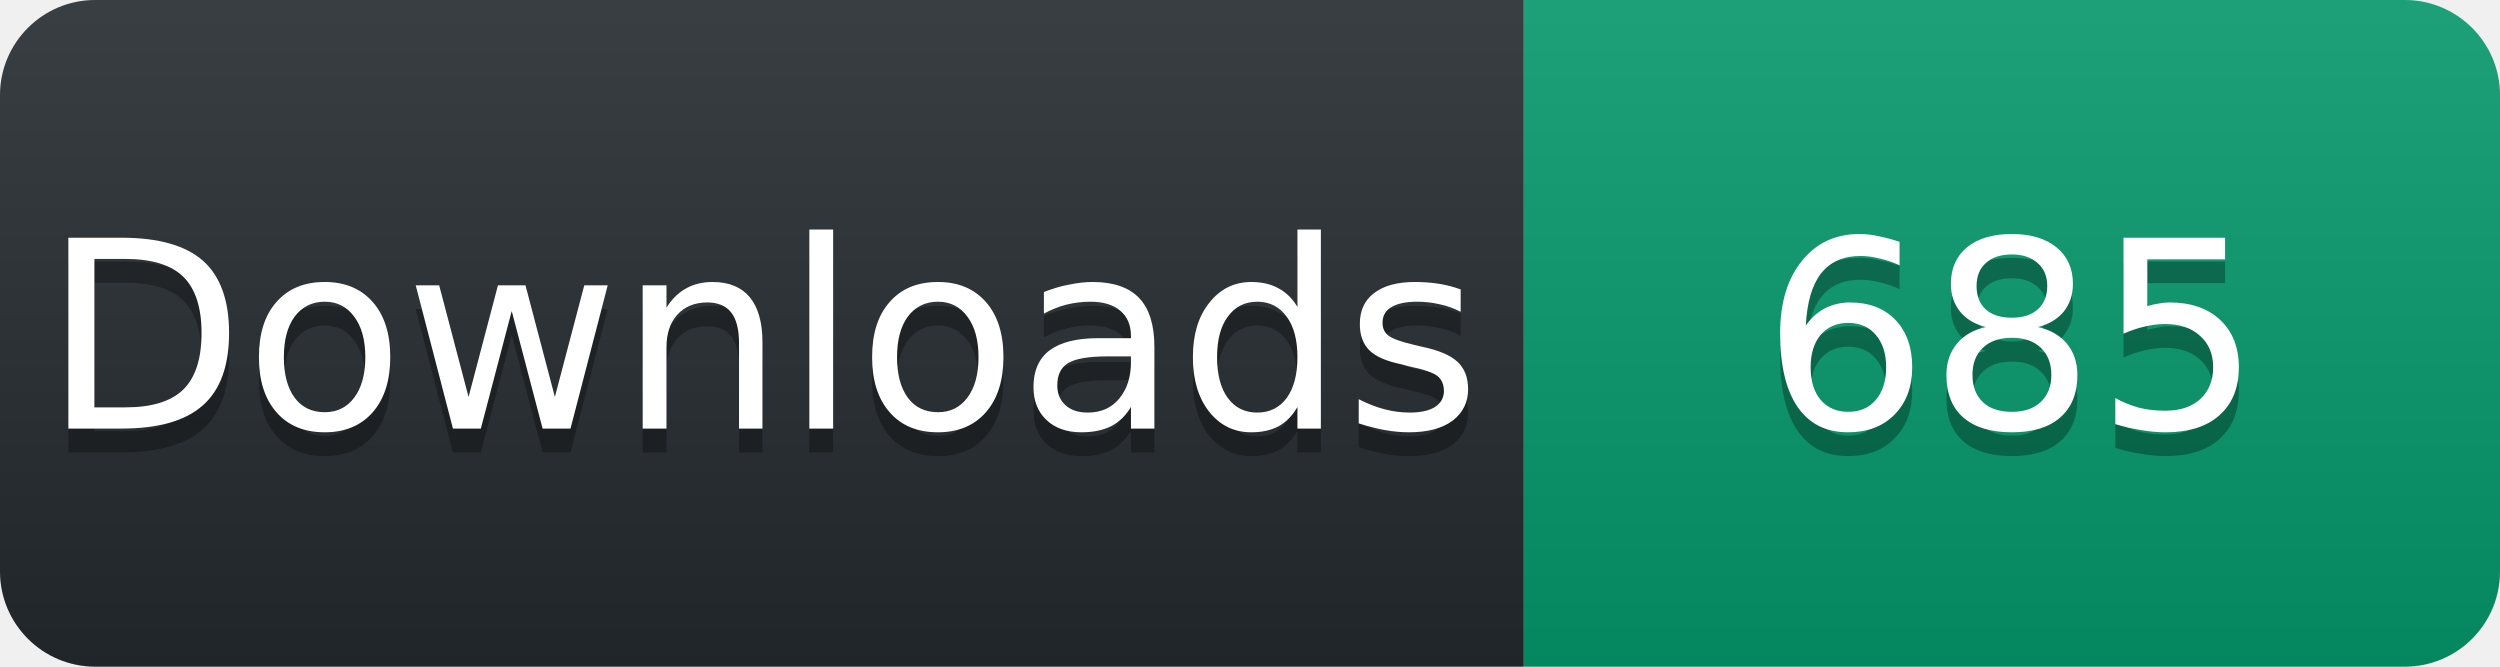
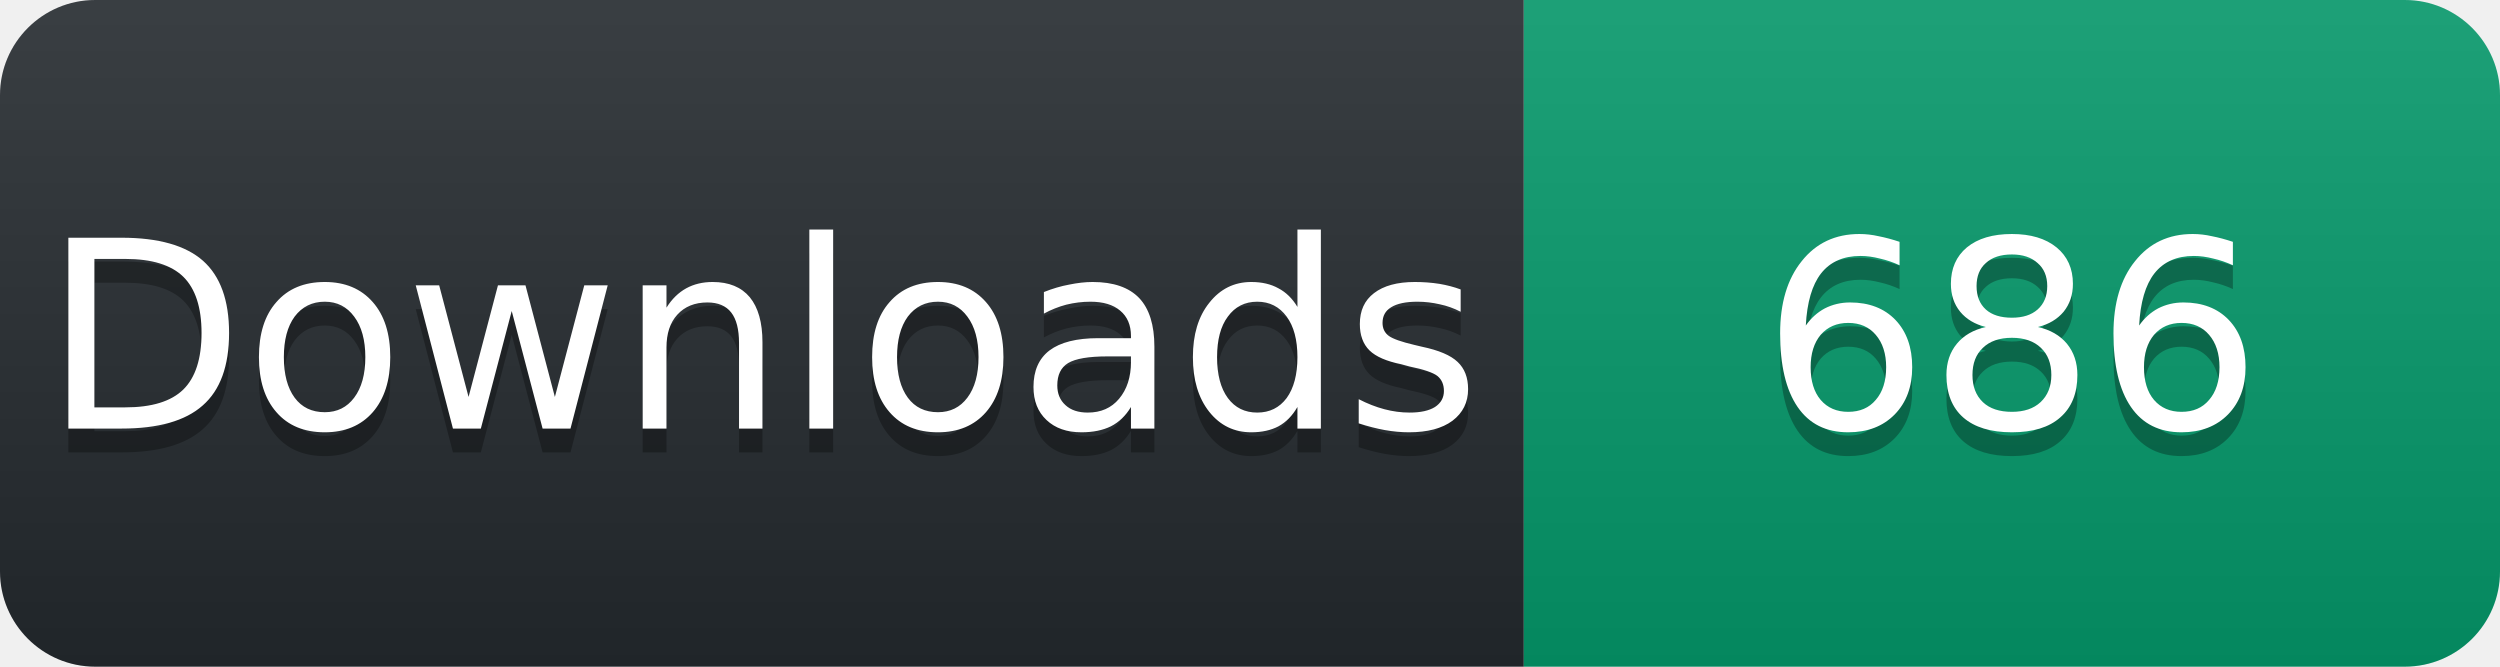
<svg xmlns="http://www.w3.org/2000/svg" width="105" height="28" viewBox="0 0 105 28">
  <linearGradient id="s" x2="0" y2="100%">
    <stop offset="0" stop-color="#fff" stop-opacity=".1" />
    <stop offset="1" stop-opacity=".1" />
  </linearGradient>
  <clipPath id="r">
    <rect width="105" height="28" rx="4" fill="#fff" />
  </clipPath>
  <g clip-path="url(#r)">
    <rect width="64" height="28" fill="#24292e" />
    <rect x="64" width="41" height="28" fill="#059669" />
    <rect width="105" height="28" fill="url(#s)" />
  </g>
  <g fill="#fff" text-anchor="middle" font-family="Verdana,Geneva,DejaVu Sans,sans-serif" font-size="11">
    <text x="32" y="19" fill="#010101" fill-opacity=".3">Downloads</text>
    <text x="32" y="18">Downloads</text>
-     <text x="84.5" y="19" fill="#010101" fill-opacity=".3">685</text>
-     <text x="84.5" y="18">685</text>
+     <text x="84.5" y="19" fill="#010101" fill-opacity=".3">686</text>
+     <text x="84.5" y="18">686</text>
  </g>
</svg>
